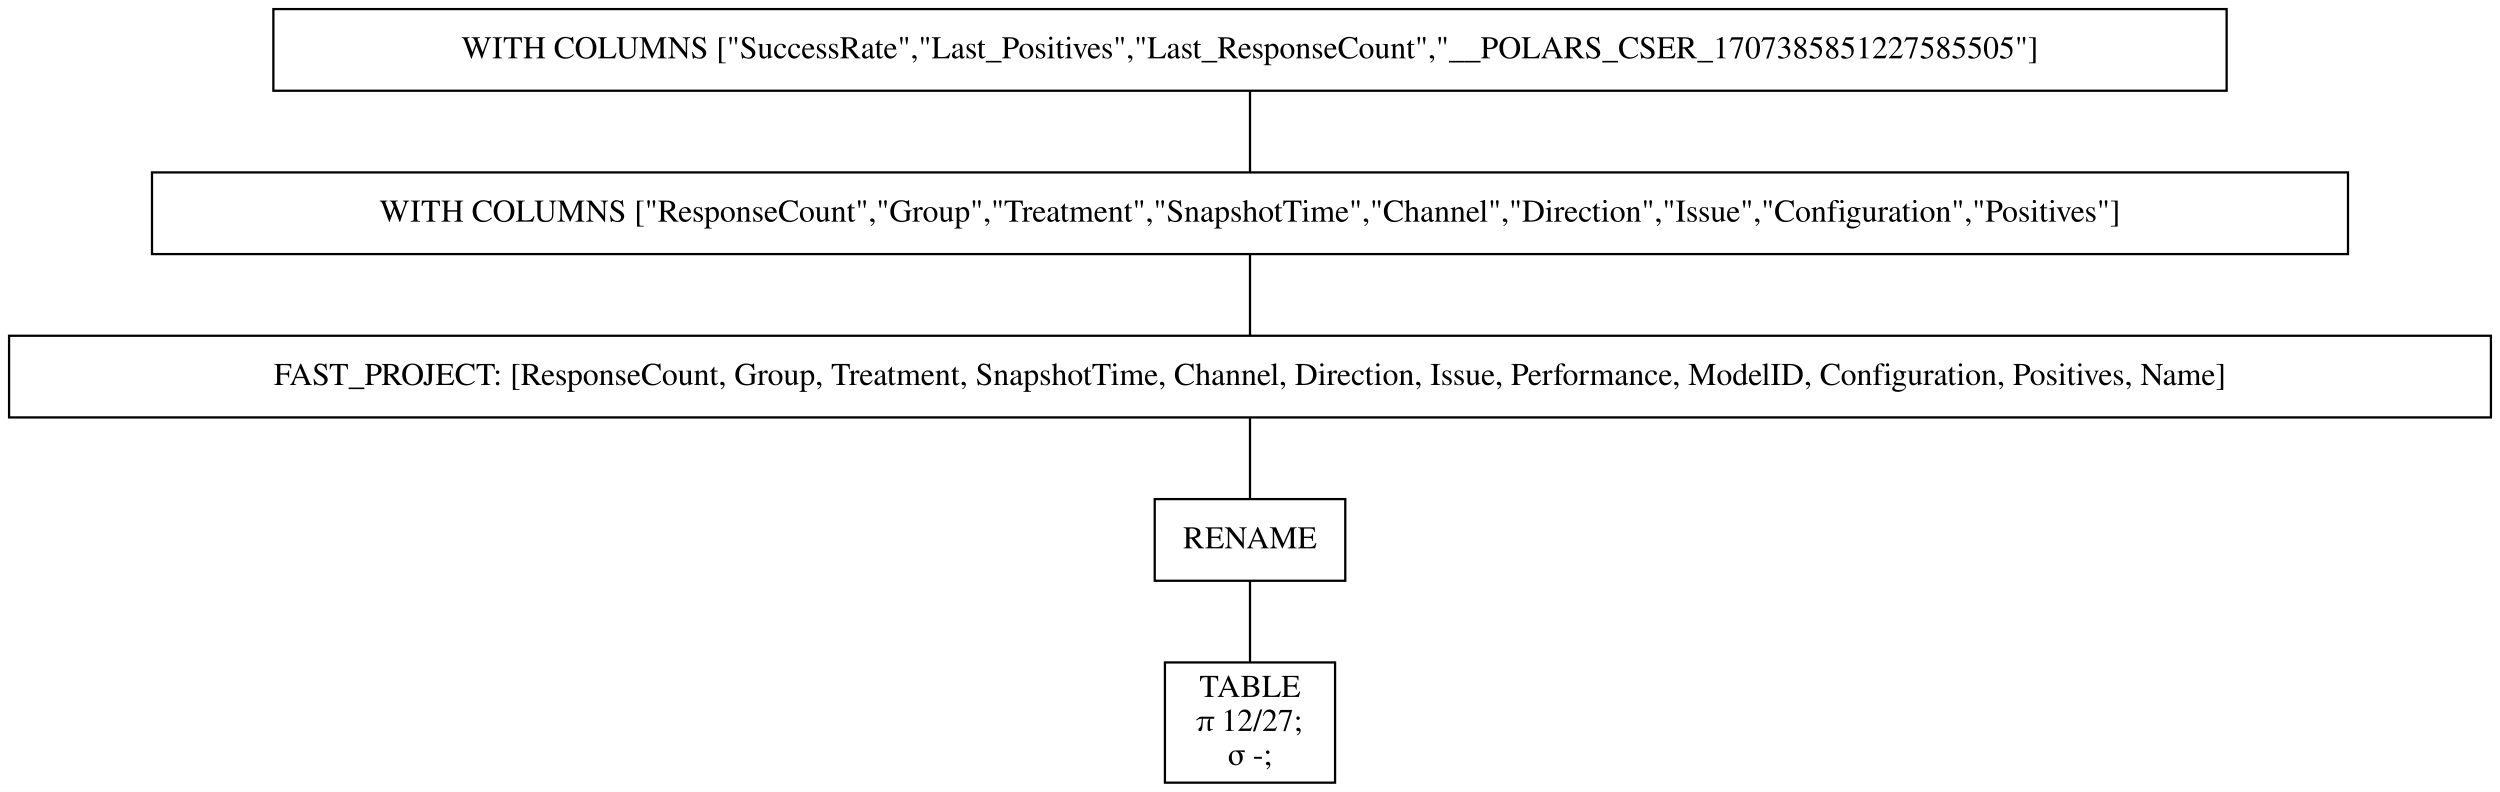
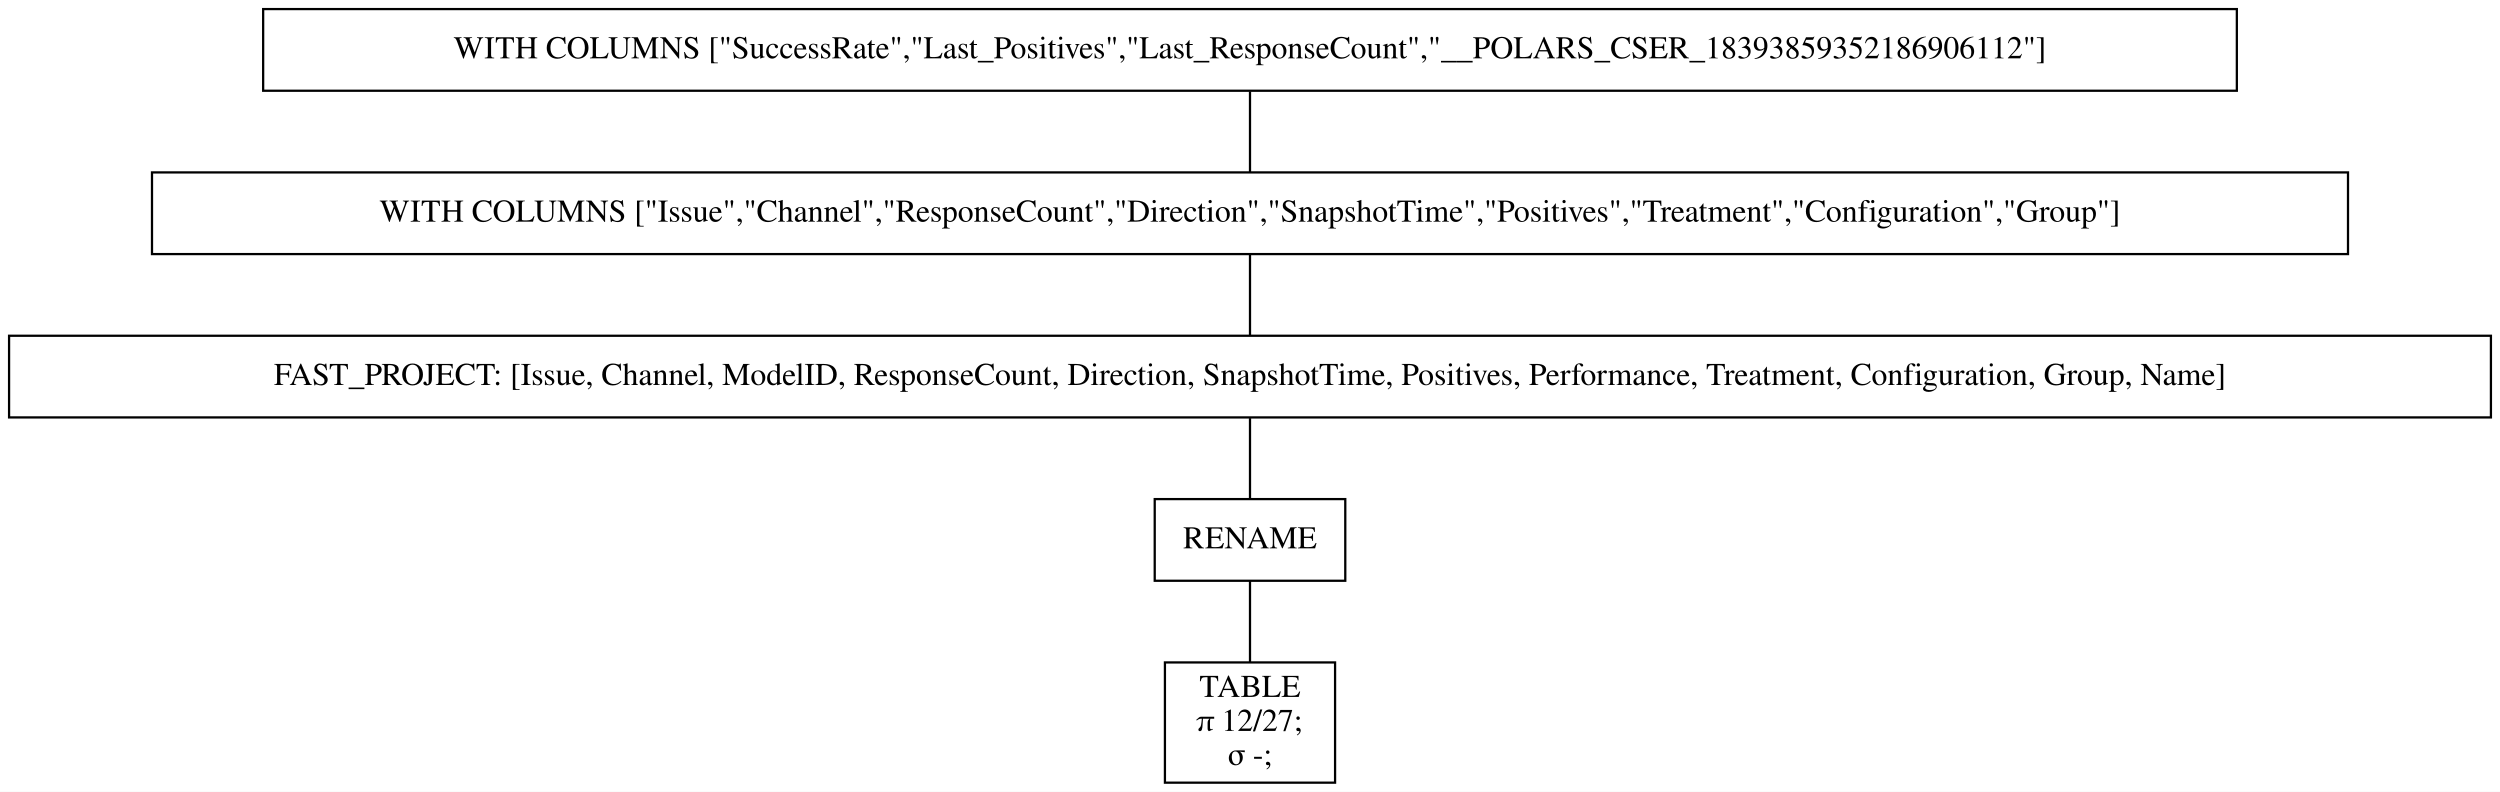
<svg xmlns="http://www.w3.org/2000/svg" width="1102pt" height="349pt" viewBox="0.00 0.00 1102.00 349.00">
  <g id="graph0" class="graph" transform="scale(1 1) rotate(0) translate(4 345)">
    <polygon fill="white" stroke="transparent" points="-4,4 -4,-345 1098,-345 1098,4 -4,4" />
    <g id="node1" class="node">
-       <polygon fill="none" stroke="black" points="977.5,-341 116.5,-341 116.5,-305 977.5,-305 977.5,-341" />
-       <text text-anchor="middle" x="547" y="-319.3" font-family="Times,serif" font-size="14.00">WITH COLUMNS ["SuccessRate","Last_Positives","Last_ResponseCount","__POLARS_CSER_1707385851227585505"]</text>
+       <polygon fill="none" stroke="black" points="982,-341 112,-341 112,-305 982,-305 982,-341" />
+       <text text-anchor="middle" x="547" y="-319.3" font-family="Times,serif" font-size="14.00">WITH COLUMNS ["SuccessRate","Last_Positives","Last_ResponseCount","__POLARS_CSER_18393859352186906112"]</text>
    </g>
    <g id="node2" class="node">
      <polygon fill="none" stroke="black" points="1031,-269 63,-269 63,-233 1031,-233 1031,-269" />
-       <text text-anchor="middle" x="547" y="-247.3" font-family="Times,serif" font-size="14.00">WITH COLUMNS ["ResponseCount","Group","Treatment","SnapshotTime","Channel","Direction","Issue","Configuration","Positives"]</text>
+       <text text-anchor="middle" x="547" y="-247.3" font-family="Times,serif" font-size="14.00">WITH COLUMNS ["Issue","Channel","ResponseCount","Direction","SnapshotTime","Positives","Treatment","Configuration","Group"]</text>
    </g>
    <g id="edge1" class="edge">
      <path fill="none" stroke="black" d="M547,-304.7C547,-293.85 547,-279.92 547,-269.1" />
    </g>
    <g id="node3" class="node">
      <polygon fill="none" stroke="black" points="1094,-197 0,-197 0,-161 1094,-161 1094,-197" />
-       <text text-anchor="middle" x="547" y="-175.3" font-family="Times,serif" font-size="14.00">FAST_PROJECT: [ResponseCount, Group, Treatment, SnapshotTime, Channel, Direction, Issue, Performance, ModelID, Configuration, Positives, Name]</text>
+       <text text-anchor="middle" x="547" y="-175.3" font-family="Times,serif" font-size="14.00">FAST_PROJECT: [Issue, Channel, ModelID, ResponseCount, Direction, SnapshotTime, Positives, Performance, Treatment, Configuration, Group, Name]</text>
    </g>
    <g id="edge2" class="edge">
      <path fill="none" stroke="black" d="M547,-232.7C547,-221.85 547,-207.92 547,-197.1" />
    </g>
    <g id="node4" class="node">
      <polygon fill="none" stroke="black" points="589,-125 505,-125 505,-89 589,-89 589,-125" />
      <text text-anchor="middle" x="547" y="-103.3" font-family="Times,serif" font-size="14.00">RENAME</text>
    </g>
    <g id="edge3" class="edge">
      <path fill="none" stroke="black" d="M547,-160.7C547,-149.85 547,-135.92 547,-125.1" />
    </g>
    <g id="node5" class="node">
      <polygon fill="none" stroke="black" points="584.5,-53 509.5,-53 509.5,0 584.5,0 584.5,-53" />
      <text text-anchor="middle" x="547" y="-37.8" font-family="Times,serif" font-size="14.00">TABLE</text>
      <text text-anchor="middle" x="547" y="-22.8" font-family="Times,serif" font-size="14.00">π 12/27;</text>
      <text text-anchor="middle" x="547" y="-7.8" font-family="Times,serif" font-size="14.00">σ -;</text>
    </g>
    <g id="edge4" class="edge">
      <path fill="none" stroke="black" d="M547,-88.97C547,-78.51 547,-64.9 547,-53.16" />
    </g>
  </g>
</svg>
